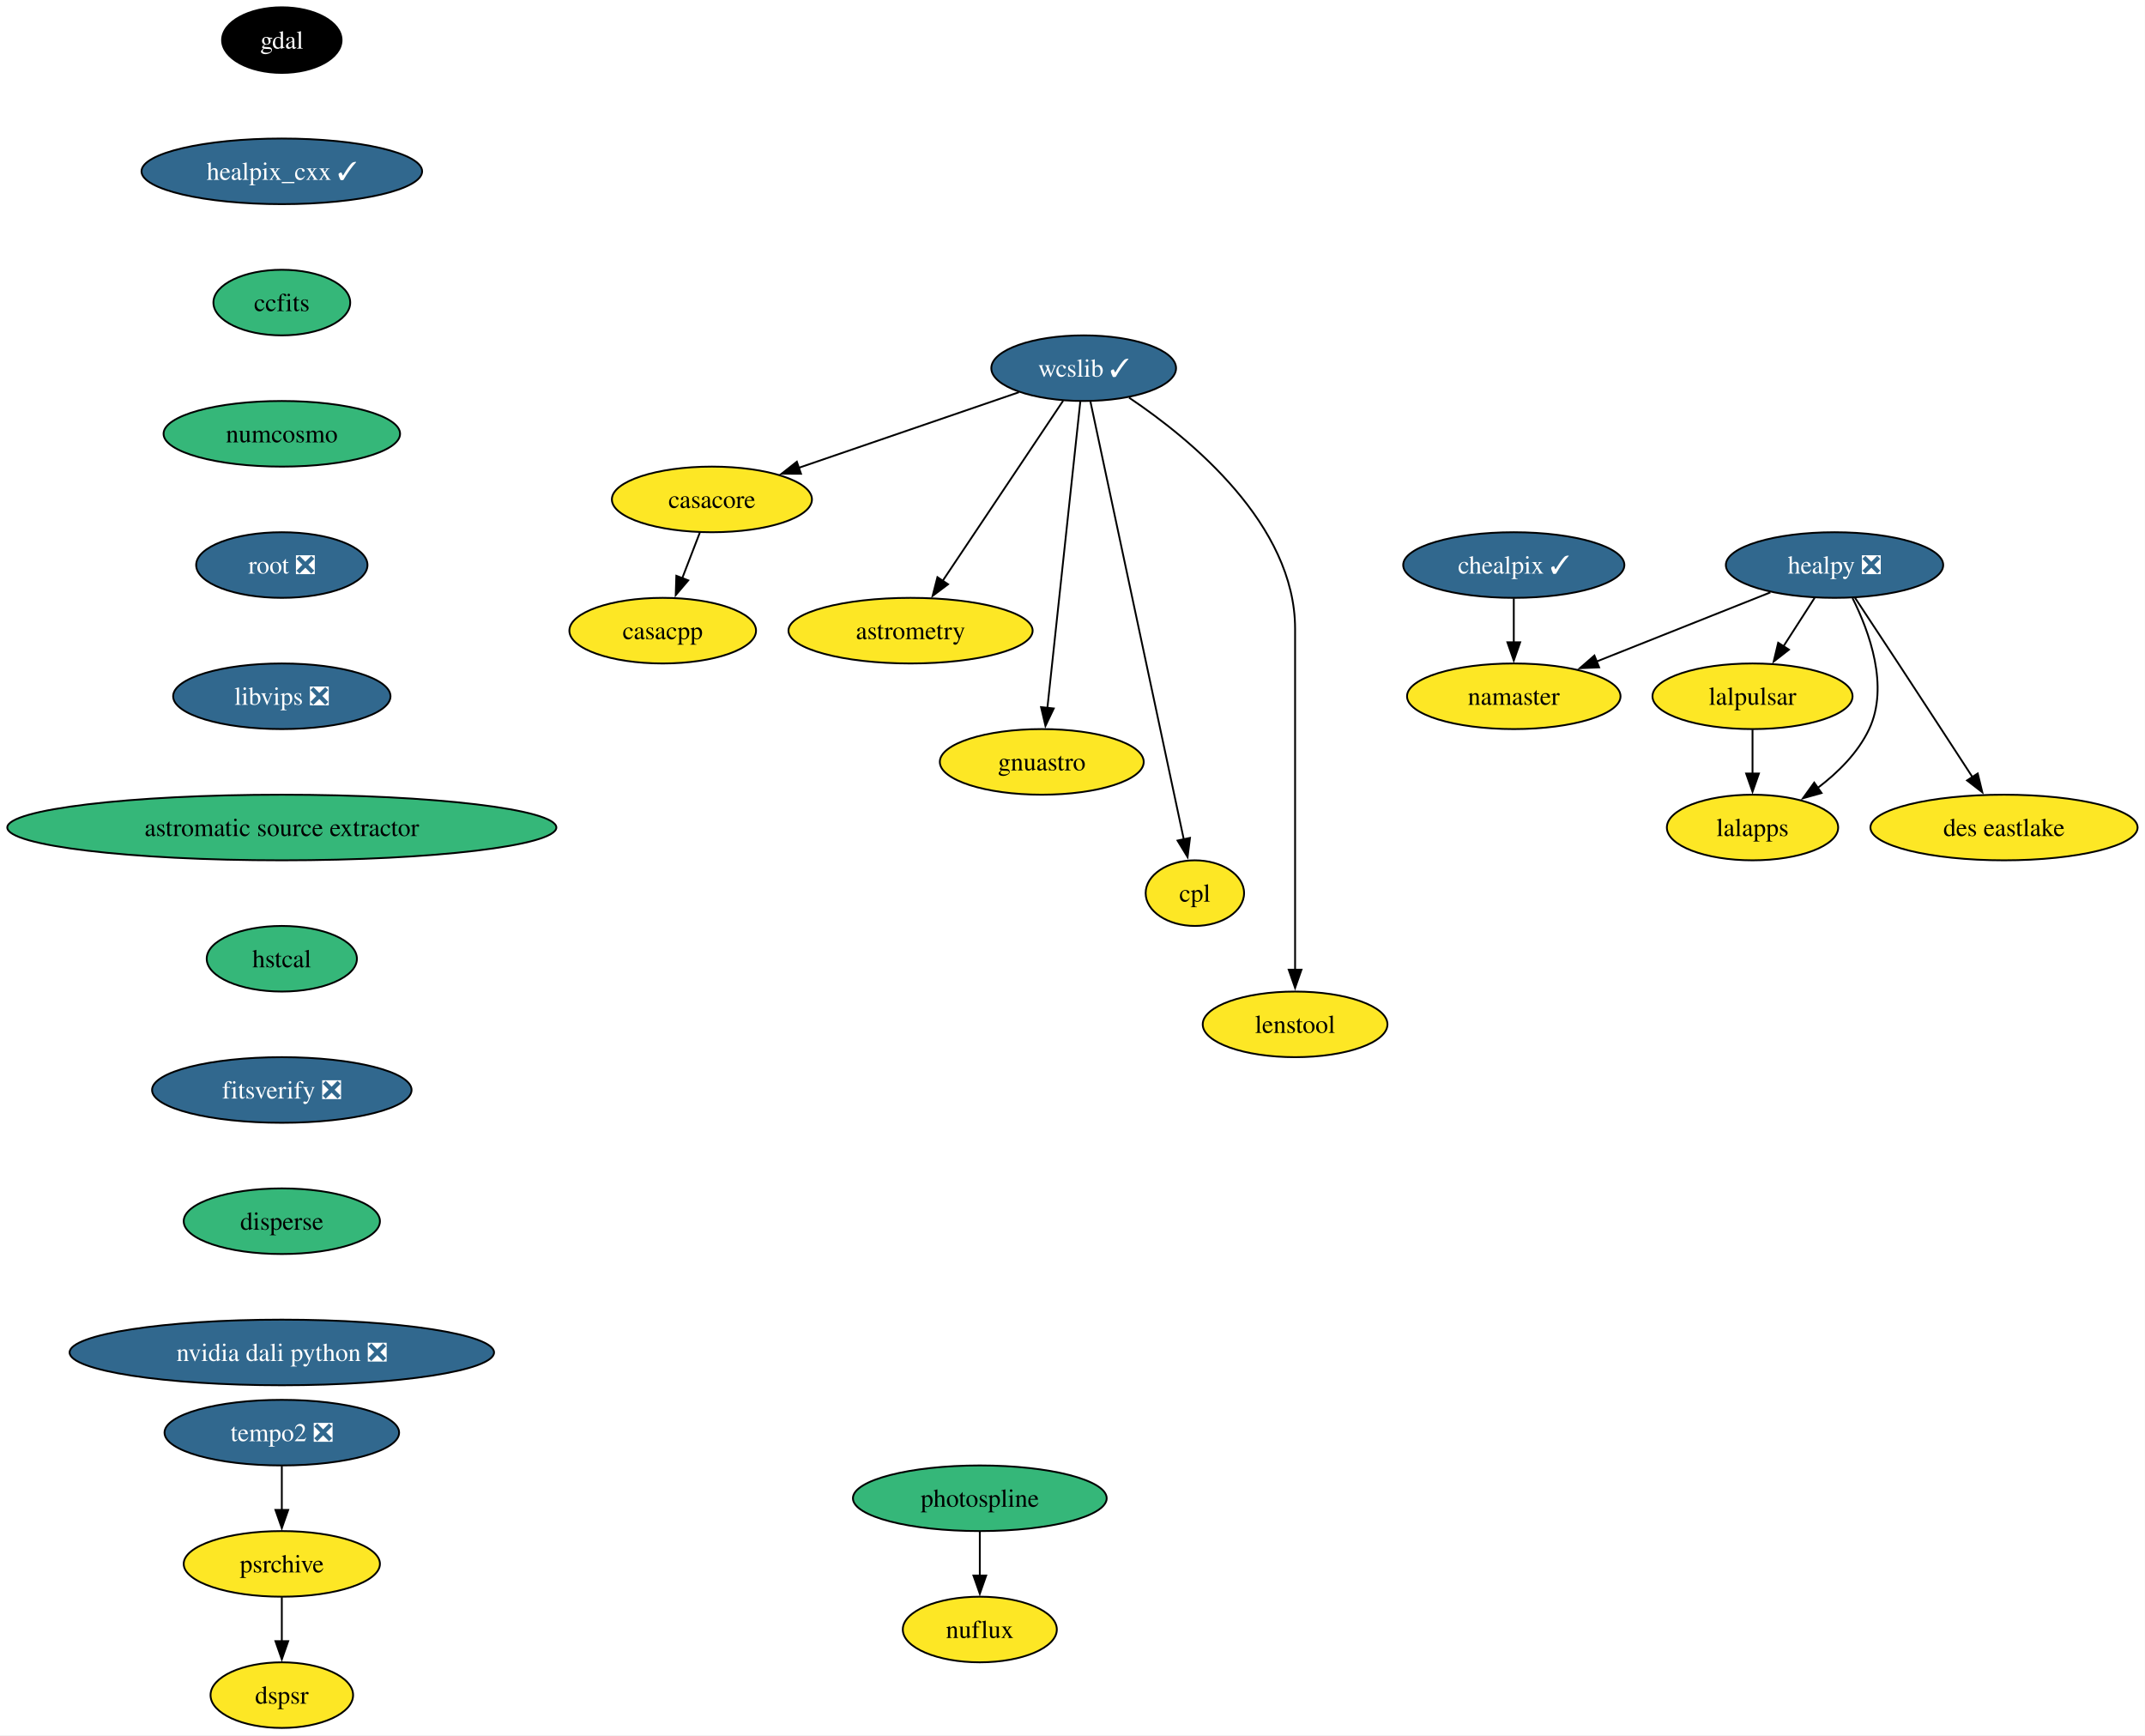
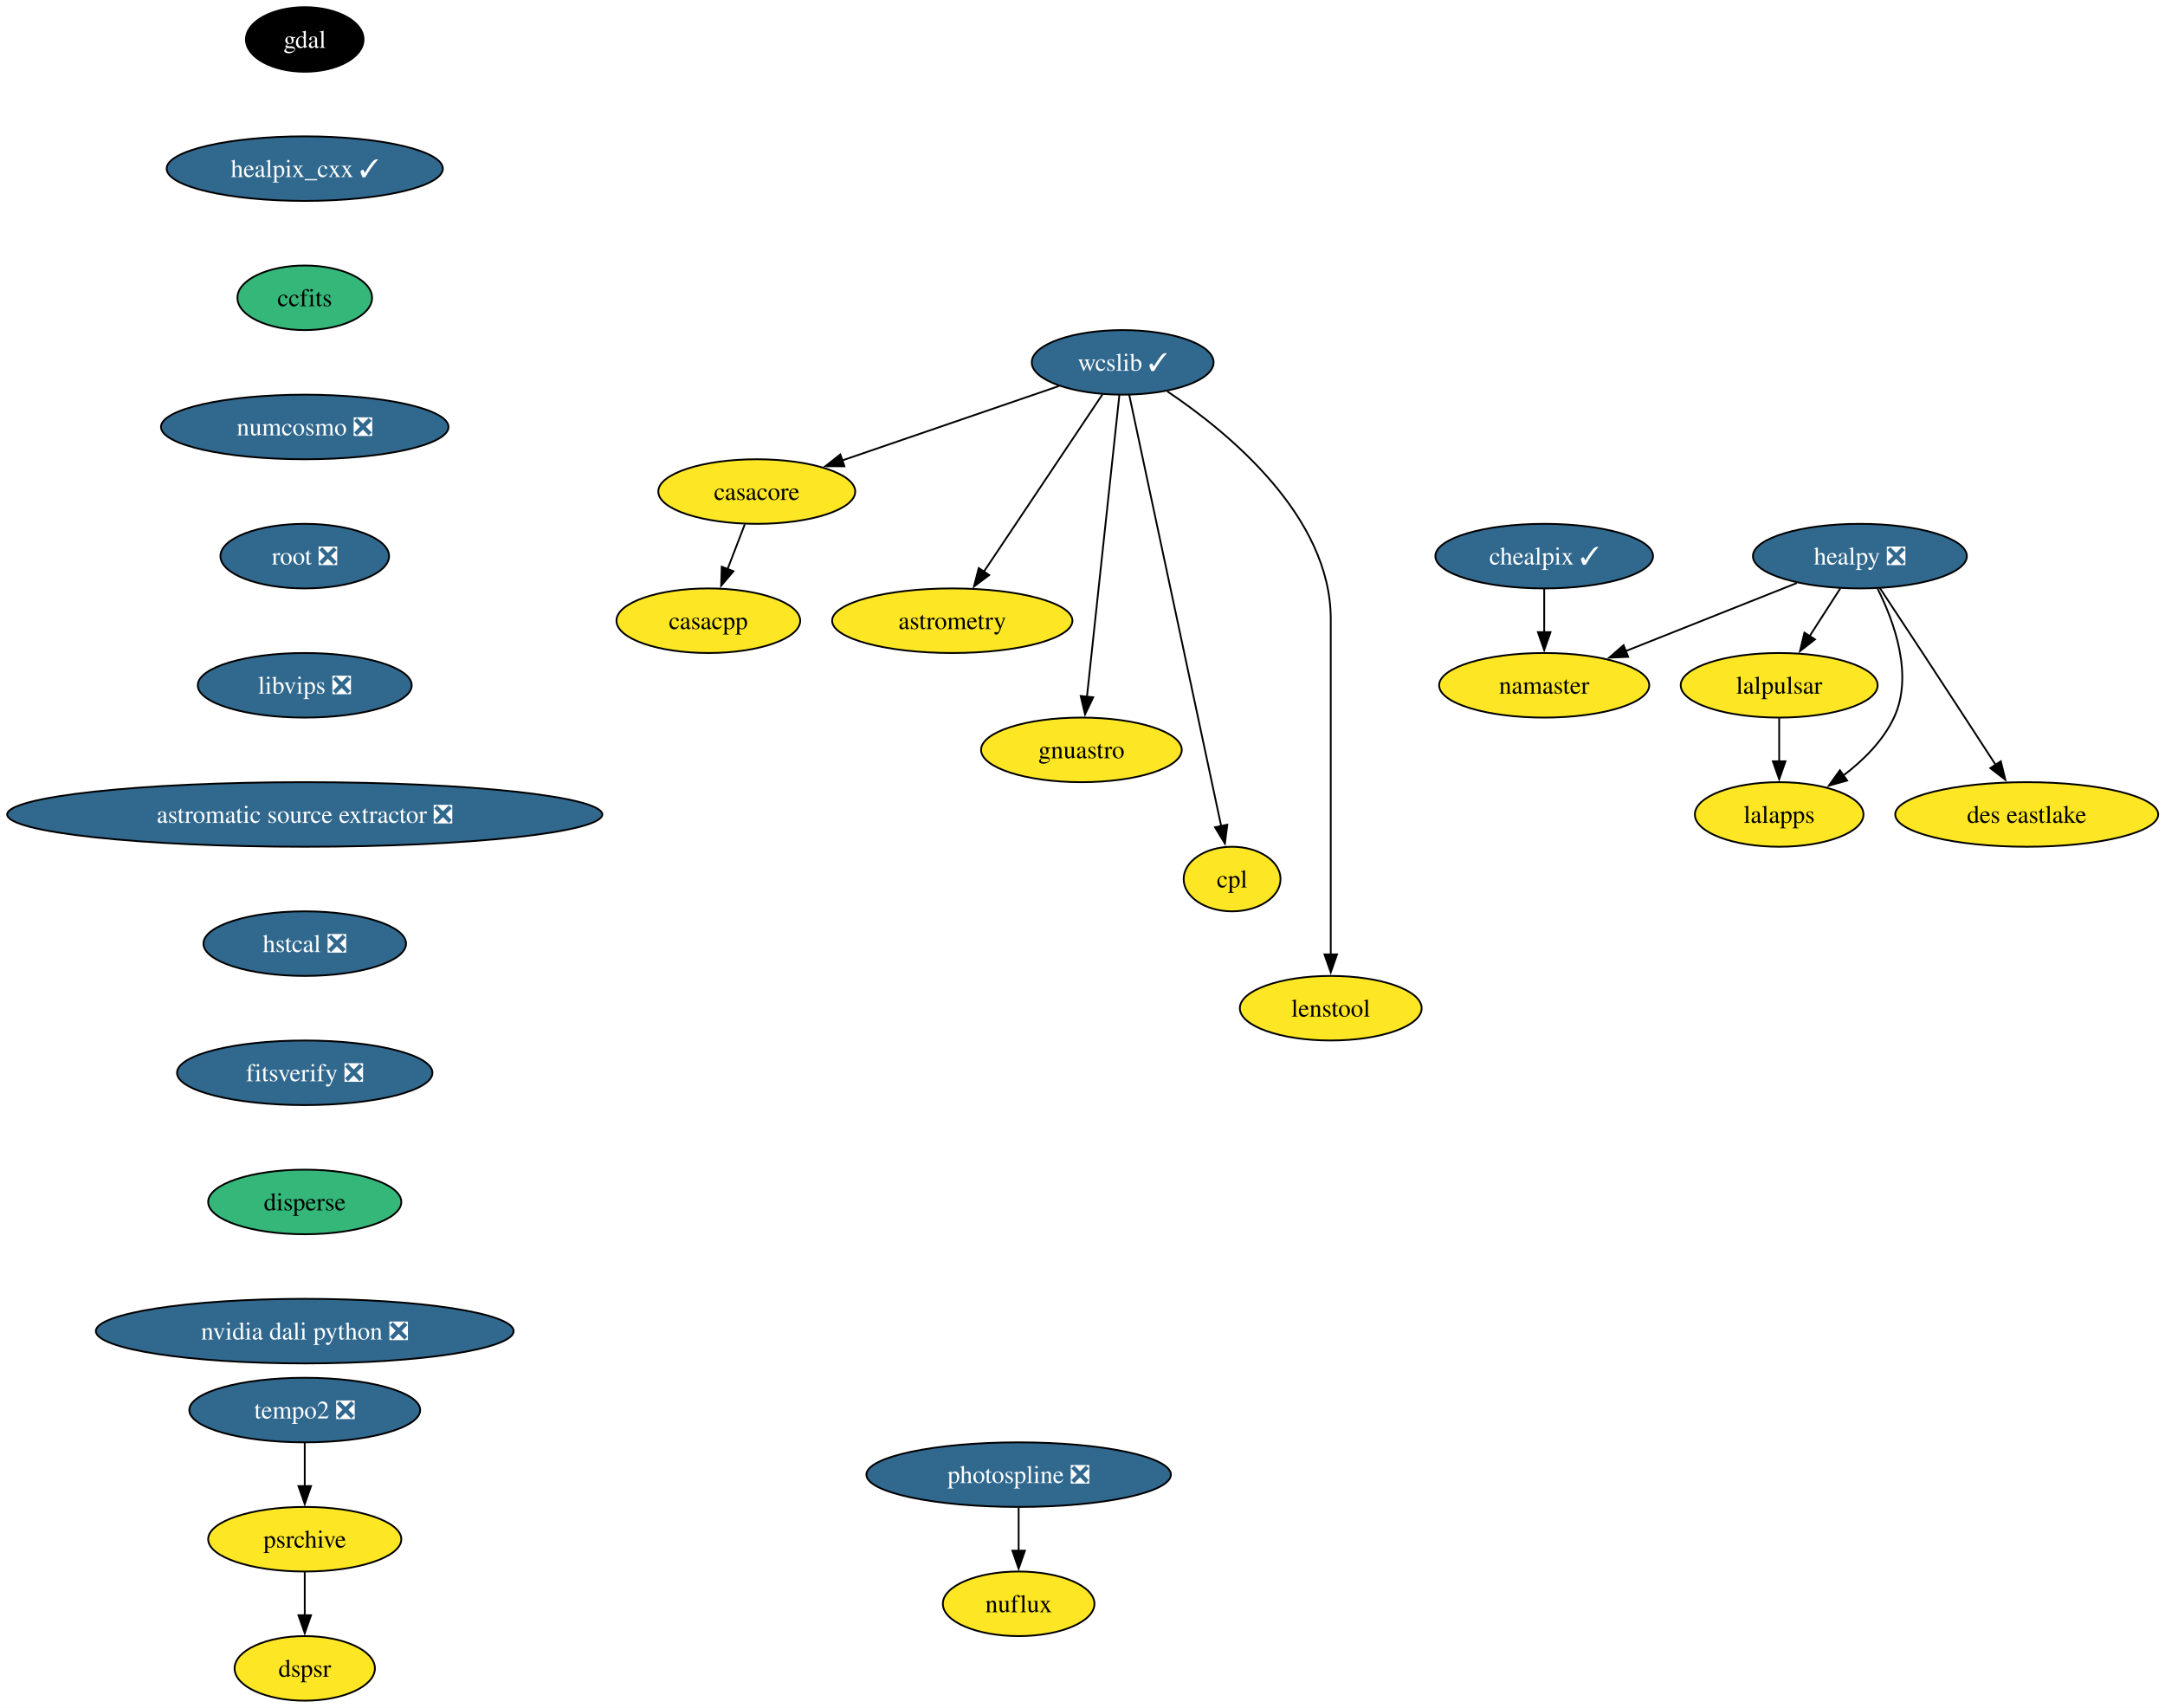
- <svg xmlns="http://www.w3.org/2000/svg" xmlns:xlink="http://www.w3.org/1999/xlink" width="1177pt" height="952pt" viewBox="0.00 0.00 1177.00 952.00">
+ <svg xmlns="http://www.w3.org/2000/svg" xmlns:xlink="http://www.w3.org/1999/xlink" width="1207pt" height="952pt" viewBox="0.00 0.00 1207.00 952.00">
  <g id="graph0" class="graph" transform="scale(1 1) rotate(0) translate(4 948)">
-     <polygon fill="white" stroke="none" points="-4,4 -4,-948 1172.95,-948 1172.95,4 -4,4" />
+     <polygon fill="white" stroke="none" points="-4,4 -4,-948 1203.2,-948 1203.2,4 -4,4" />
    <g id="node1" class="node">
      <g id="a_node1">
        <a xlink:href="https://github.com/conda-forge/casacore-feedstock" xlink:title="casacore">
-           <ellipse fill="#fde725" stroke="black" cx="386.64" cy="-674" rx="54.89" ry="18" />
-           <text xml:space="preserve" text-anchor="middle" x="386.64" y="-669.33" font-family="Times,serif" font-size="14.00">casacore</text>
+           <ellipse fill="#fde725" stroke="black" cx="417.9" cy="-674" rx="54.89" ry="18" />
+           <text xml:space="preserve" text-anchor="middle" x="417.9" y="-669.33" font-family="Times,serif" font-size="14.00">casacore</text>
        </a>
      </g>
    </g>
    <g id="node2" class="node">
      <g id="a_node2">
        <a xlink:href="https://github.com/conda-forge/casacpp-feedstock" xlink:title="casacpp">
-           <ellipse fill="#fde725" stroke="black" cx="359.64" cy="-602" rx="51.21" ry="18" />
-           <text xml:space="preserve" text-anchor="middle" x="359.64" y="-597.33" font-family="Times,serif" font-size="14.00">casacpp</text>
+           <ellipse fill="#fde725" stroke="black" cx="390.9" cy="-602" rx="51.21" ry="18" />
+           <text xml:space="preserve" text-anchor="middle" x="390.9" y="-597.33" font-family="Times,serif" font-size="14.00">casacpp</text>
        </a>
      </g>
    </g>
    <g id="edge1" class="edge">
-       <path fill="none" stroke="black" d="M379.97,-655.7C377.06,-648.15 373.57,-639.12 370.32,-630.68" />
-       <polygon fill="black" stroke="black" points="373.65,-629.59 366.78,-621.52 367.12,-632.11 373.65,-629.59" />
+       <path fill="none" stroke="black" d="M411.23,-655.7C408.32,-648.15 404.83,-639.12 401.58,-630.68" />
+       <polygon fill="black" stroke="black" points="404.91,-629.59 398.04,-621.52 398.38,-632.11 404.91,-629.59" />
    </g>
    <g id="node3" class="node">
      <g id="a_node3">
        <a xlink:href="https://github.com/conda-forge/gdal-feedstock" xlink:title="gdal">
-           <ellipse fill="#000000" stroke="black" cx="150.64" cy="-926" rx="32.79" ry="18" />
-           <text xml:space="preserve" text-anchor="middle" x="150.64" y="-921.33" font-family="Times,serif" font-size="14.00" fill="white">gdal</text>
+           <ellipse fill="#000000" stroke="black" cx="165.9" cy="-926" rx="32.79" ry="18" />
+           <text xml:space="preserve" text-anchor="middle" x="165.9" y="-921.33" font-family="Times,serif" font-size="14.00" fill="white">gdal</text>
        </a>
      </g>
    </g>
    <g id="node4" class="node">
      <g id="a_node4">
        <a xlink:href="https://github.com/conda-forge/healpix_cxx-feedstock/pull/38" xlink:title="healpix_cxx ✓">
-           <ellipse fill="#31688e" stroke="black" cx="150.64" cy="-854" rx="76.99" ry="18" />
-           <text xml:space="preserve" text-anchor="middle" x="150.64" y="-849.33" font-family="Times,serif" font-size="14.00" fill="white">healpix_cxx ✓</text>
+           <ellipse fill="#31688e" stroke="black" cx="165.9" cy="-854" rx="76.99" ry="18" />
+           <text xml:space="preserve" text-anchor="middle" x="165.9" y="-849.33" font-family="Times,serif" font-size="14.00" fill="white">healpix_cxx ✓</text>
        </a>
      </g>
    </g>
    <g id="node5" class="node">
      <g id="a_node5">
        <a xlink:href="https://github.com/conda-forge/ccfits-feedstock" xlink:title="ccfits">
-           <ellipse fill="#35b779" stroke="black" cx="150.64" cy="-782" rx="37.53" ry="18" />
-           <text xml:space="preserve" text-anchor="middle" x="150.64" y="-777.33" font-family="Times,serif" font-size="14.00">ccfits</text>
+           <ellipse fill="#35b779" stroke="black" cx="165.9" cy="-782" rx="37.53" ry="18" />
+           <text xml:space="preserve" text-anchor="middle" x="165.9" y="-777.33" font-family="Times,serif" font-size="14.00">ccfits</text>
        </a>
      </g>
    </g>
    <g id="node16" class="node">
      <g id="a_node16">
-         <a xlink:href="https://github.com/conda-forge/numcosmo-feedstock" xlink:title="numcosmo">
-           <ellipse fill="#35b779" stroke="black" cx="150.64" cy="-710" rx="64.89" ry="18" />
-           <text xml:space="preserve" text-anchor="middle" x="150.64" y="-705.33" font-family="Times,serif" font-size="14.00">numcosmo</text>
+         <a xlink:href="https://github.com/conda-forge/numcosmo-feedstock/pull/94" xlink:title="numcosmo ❎">
+           <ellipse fill="#31688e" stroke="black" cx="165.9" cy="-710" rx="80.14" ry="18" />
+           <text xml:space="preserve" text-anchor="middle" x="165.9" y="-705.33" font-family="Times,serif" font-size="14.00" fill="white">numcosmo ❎</text>
        </a>
      </g>
    </g>
    <g id="node6" class="node">
      <g id="a_node6">
        <a xlink:href="https://github.com/conda-forge/healpy-feedstock/pull/82" xlink:title="healpy ❎">
-           <ellipse fill="#31688e" stroke="black" cx="1002.64" cy="-638" rx="59.63" ry="18" />
-           <text xml:space="preserve" text-anchor="middle" x="1002.64" y="-633.33" font-family="Times,serif" font-size="14.00" fill="white">healpy ❎</text>
+           <ellipse fill="#31688e" stroke="black" cx="1032.9" cy="-638" rx="59.63" ry="18" />
+           <text xml:space="preserve" text-anchor="middle" x="1032.9" y="-633.33" font-family="Times,serif" font-size="14.00" fill="white">healpy ❎</text>
        </a>
      </g>
    </g>
    <g id="node7" class="node">
      <g id="a_node7">
        <a xlink:href="https://github.com/conda-forge/lalpulsar-feedstock" xlink:title="lalpulsar">
-           <ellipse fill="#fde725" stroke="black" cx="957.64" cy="-566" rx="54.89" ry="18" />
-           <text xml:space="preserve" text-anchor="middle" x="957.64" y="-561.33" font-family="Times,serif" font-size="14.00">lalpulsar</text>
+           <ellipse fill="#fde725" stroke="black" cx="987.9" cy="-566" rx="54.89" ry="18" />
+           <text xml:space="preserve" text-anchor="middle" x="987.9" y="-561.33" font-family="Times,serif" font-size="14.00">lalpulsar</text>
        </a>
      </g>
    </g>
    <g id="edge4" class="edge">
-       <path fill="none" stroke="black" d="M991.75,-620.05C986.61,-612.06 980.36,-602.33 974.61,-593.4" />
-       <polygon fill="black" stroke="black" points="977.61,-591.58 969.25,-585.06 971.72,-595.37 977.61,-591.58" />
+       <path fill="none" stroke="black" d="M1022.01,-620.05C1016.87,-612.06 1010.61,-602.33 1004.87,-593.4" />
+       <polygon fill="black" stroke="black" points="1007.86,-591.58 999.51,-585.06 1001.97,-595.37 1007.86,-591.58" />
    </g>
    <g id="node8" class="node">
      <g id="a_node8">
        <a xlink:href="https://github.com/conda-forge/namaster-feedstock" xlink:title="namaster">
-           <ellipse fill="#fde725" stroke="black" cx="826.64" cy="-566" rx="58.57" ry="18" />
-           <text xml:space="preserve" text-anchor="middle" x="826.64" y="-561.33" font-family="Times,serif" font-size="14.00">namaster</text>
+           <ellipse fill="#fde725" stroke="black" cx="856.9" cy="-566" rx="58.57" ry="18" />
+           <text xml:space="preserve" text-anchor="middle" x="856.9" y="-561.33" font-family="Times,serif" font-size="14.00">namaster</text>
        </a>
      </g>
    </g>
    <g id="edge5" class="edge">
-       <path fill="none" stroke="black" d="M967.45,-623C940.02,-612.09 901.73,-596.86 872,-585.04" />
-       <polygon fill="black" stroke="black" points="873.47,-581.86 862.88,-581.41 870.88,-588.36 873.47,-581.86" />
+       <path fill="none" stroke="black" d="M997.71,-623C970.28,-612.09 931.99,-596.86 902.26,-585.04" />
+       <polygon fill="black" stroke="black" points="903.72,-581.86 893.14,-581.41 901.14,-588.36 903.72,-581.86" />
    </g>
    <g id="node9" class="node">
      <g id="a_node9">
        <a xlink:href="https://github.com/conda-forge/lalapps-feedstock" xlink:title="lalapps">
-           <ellipse fill="#fde725" stroke="black" cx="957.64" cy="-494" rx="47" ry="18" />
-           <text xml:space="preserve" text-anchor="middle" x="957.64" y="-489.32" font-family="Times,serif" font-size="14.00">lalapps</text>
+           <ellipse fill="#fde725" stroke="black" cx="987.9" cy="-494" rx="47" ry="18" />
+           <text xml:space="preserve" text-anchor="middle" x="987.9" y="-489.32" font-family="Times,serif" font-size="14.00">lalapps</text>
        </a>
      </g>
    </g>
    <g id="edge6" class="edge">
-       <path fill="none" stroke="black" d="M1012.51,-619.86C1021.77,-601.38 1032.67,-571.45 1021.64,-548 1015.55,-535.05 1004.57,-524.17 993.4,-515.71" />
-       <polygon fill="black" stroke="black" points="995.52,-512.92 985.32,-510.05 991.5,-518.65 995.52,-512.92" />
+       <path fill="none" stroke="black" d="M1042.77,-619.86C1052.03,-601.38 1062.93,-571.45 1051.9,-548 1045.81,-535.05 1034.83,-524.17 1023.66,-515.71" />
+       <polygon fill="black" stroke="black" points="1025.77,-512.92 1015.58,-510.05 1021.76,-518.65 1025.77,-512.92" />
    </g>
    <g id="node10" class="node">
      <g id="a_node10">
        <a xlink:href="https://github.com/conda-forge/des-eastlake-feedstock" xlink:title="des eastlake">
-           <ellipse fill="#fde725" stroke="black" cx="1095.64" cy="-494" rx="73.3" ry="18" />
-           <text xml:space="preserve" text-anchor="middle" x="1095.64" y="-489.32" font-family="Times,serif" font-size="14.00">des eastlake</text>
+           <ellipse fill="#fde725" stroke="black" cx="1125.9" cy="-494" rx="73.3" ry="18" />
+           <text xml:space="preserve" text-anchor="middle" x="1125.9" y="-489.32" font-family="Times,serif" font-size="14.00">des eastlake</text>
        </a>
      </g>
    </g>
    <g id="edge7" class="edge">
-       <path fill="none" stroke="black" d="M1013.7,-620.31C1020.6,-609.88 1029.66,-596.17 1037.64,-584 1051.34,-563.12 1066.78,-539.42 1078.28,-521.74" />
-       <polygon fill="black" stroke="black" points="1081.21,-523.64 1083.73,-513.35 1075.35,-519.83 1081.21,-523.64" />
+       <path fill="none" stroke="black" d="M1043.96,-620.31C1050.86,-609.88 1059.92,-596.17 1067.9,-584 1081.6,-563.12 1097.04,-539.42 1108.54,-521.74" />
+       <polygon fill="black" stroke="black" points="1111.47,-523.64 1113.99,-513.35 1105.6,-519.83 1111.47,-523.64" />
    </g>
    <g id="edge8" class="edge">
-       <path fill="none" stroke="black" d="M957.64,-547.7C957.64,-540.41 957.64,-531.73 957.64,-523.54" />
-       <polygon fill="black" stroke="black" points="961.14,-523.62 957.64,-513.62 954.14,-523.62 961.14,-523.62" />
+       <path fill="none" stroke="black" d="M987.9,-547.7C987.9,-540.41 987.9,-531.73 987.9,-523.54" />
+       <polygon fill="black" stroke="black" points="991.4,-523.62 987.9,-513.62 984.4,-523.62 991.4,-523.62" />
    </g>
    <g id="node11" class="node">
      <g id="a_node11">
        <a xlink:href="https://github.com/conda-forge/wcslib-feedstock/pull/38" xlink:title="wcslib ✓">
-           <ellipse fill="#31688e" stroke="black" cx="590.64" cy="-746" rx="50.68" ry="18" />
-           <text xml:space="preserve" text-anchor="middle" x="590.64" y="-741.33" font-family="Times,serif" font-size="14.00" fill="white">wcslib ✓</text>
+           <ellipse fill="#31688e" stroke="black" cx="621.9" cy="-746" rx="50.68" ry="18" />
+           <text xml:space="preserve" text-anchor="middle" x="621.9" y="-741.33" font-family="Times,serif" font-size="14.00" fill="white">wcslib ✓</text>
        </a>
      </g>
    </g>
    <g id="edge9" class="edge">
-       <path fill="none" stroke="black" d="M555.11,-732.81C521.55,-721.29 470.99,-703.94 434.01,-691.25" />
-       <polygon fill="black" stroke="black" points="435.52,-688.07 424.92,-688.13 433.24,-694.69 435.52,-688.07" />
+       <path fill="none" stroke="black" d="M586.37,-732.81C552.81,-721.29 502.25,-703.94 465.27,-691.25" />
+       <polygon fill="black" stroke="black" points="466.77,-688.07 456.18,-688.13 464.5,-694.69 466.77,-688.07" />
    </g>
    <g id="node12" class="node">
      <g id="a_node12">
        <a xlink:href="https://github.com/conda-forge/astrometry-feedstock" xlink:title="astrometry">
-           <ellipse fill="#fde725" stroke="black" cx="495.64" cy="-602" rx="66.99" ry="18" />
-           <text xml:space="preserve" text-anchor="middle" x="495.64" y="-597.33" font-family="Times,serif" font-size="14.00">astrometry</text>
+           <ellipse fill="#fde725" stroke="black" cx="526.9" cy="-602" rx="66.99" ry="18" />
+           <text xml:space="preserve" text-anchor="middle" x="526.9" y="-597.33" font-family="Times,serif" font-size="14.00">astrometry</text>
        </a>
      </g>
    </g>
    <g id="edge10" class="edge">
-       <path fill="none" stroke="black" d="M579.37,-728.15C563.02,-703.71 532.55,-658.17 513.23,-629.29" />
-       <polygon fill="black" stroke="black" points="516.21,-627.45 507.74,-621.08 510.39,-631.34 516.21,-627.45" />
+       <path fill="none" stroke="black" d="M610.63,-728.15C594.27,-703.71 563.81,-658.17 544.49,-629.29" />
+       <polygon fill="black" stroke="black" points="547.47,-627.45 539,-621.08 541.65,-631.34 547.47,-627.45" />
    </g>
    <g id="node13" class="node">
      <g id="a_node13">
        <a xlink:href="https://github.com/conda-forge/gnuastro-feedstock" xlink:title="gnuastro">
-           <ellipse fill="#fde725" stroke="black" cx="567.64" cy="-530" rx="55.94" ry="18" />
-           <text xml:space="preserve" text-anchor="middle" x="567.64" y="-525.33" font-family="Times,serif" font-size="14.00">gnuastro</text>
+           <ellipse fill="#fde725" stroke="black" cx="598.9" cy="-530" rx="55.94" ry="18" />
+           <text xml:space="preserve" text-anchor="middle" x="598.9" y="-525.33" font-family="Times,serif" font-size="14.00">gnuastro</text>
        </a>
      </g>
    </g>
    <g id="edge11" class="edge">
-       <path fill="none" stroke="black" d="M588.8,-727.85C584.85,-691.14 575.56,-604.66 570.71,-559.53" />
-       <polygon fill="black" stroke="black" points="574.21,-559.31 569.66,-549.74 567.25,-560.05 574.21,-559.31" />
+       <path fill="none" stroke="black" d="M620.06,-727.85C616.11,-691.14 606.82,-604.66 601.97,-559.53" />
+       <polygon fill="black" stroke="black" points="605.46,-559.31 600.91,-549.74 598.5,-560.05 605.46,-559.31" />
    </g>
    <g id="node14" class="node">
      <g id="a_node14">
        <a xlink:href="https://github.com/conda-forge/cpl-feedstock" xlink:title="cpl">
-           <ellipse fill="#fde725" stroke="black" cx="651.64" cy="-458" rx="27" ry="18" />
-           <text xml:space="preserve" text-anchor="middle" x="651.64" y="-453.32" font-family="Times,serif" font-size="14.00">cpl</text>
+           <ellipse fill="#fde725" stroke="black" cx="682.9" cy="-458" rx="27" ry="18" />
+           <text xml:space="preserve" text-anchor="middle" x="682.9" y="-453.32" font-family="Times,serif" font-size="14.00">cpl</text>
        </a>
      </g>
    </g>
    <g id="edge12" class="edge">
-       <path fill="none" stroke="black" d="M594.28,-727.97C604.4,-680.49 633.02,-546.31 645.59,-487.36" />
-       <polygon fill="black" stroke="black" points="648.97,-488.3 647.64,-477.79 642.13,-486.84 648.97,-488.3" />
+       <path fill="none" stroke="black" d="M625.53,-727.97C635.66,-680.49 664.28,-546.31 676.85,-487.36" />
+       <polygon fill="black" stroke="black" points="680.23,-488.3 678.89,-477.79 673.38,-486.84 680.23,-488.3" />
    </g>
    <g id="node15" class="node">
      <g id="a_node15">
        <a xlink:href="https://github.com/conda-forge/lenstool-feedstock" xlink:title="lenstool">
-           <ellipse fill="#fde725" stroke="black" cx="706.64" cy="-386" rx="50.68" ry="18" />
-           <text xml:space="preserve" text-anchor="middle" x="706.64" y="-381.32" font-family="Times,serif" font-size="14.00">lenstool</text>
+           <ellipse fill="#fde725" stroke="black" cx="737.9" cy="-386" rx="50.68" ry="18" />
+           <text xml:space="preserve" text-anchor="middle" x="737.9" y="-381.32" font-family="Times,serif" font-size="14.00">lenstool</text>
        </a>
      </g>
    </g>
    <g id="edge13" class="edge">
-       <path fill="none" stroke="black" d="M615.53,-729.84C649.61,-706.96 706.64,-660.14 706.64,-603 706.64,-603 706.64,-603 706.64,-529 706.64,-489.74 706.64,-444.38 706.64,-415.69" />
-       <polygon fill="black" stroke="black" points="710.14,-416 706.64,-406 703.14,-416 710.14,-416" />
+       <path fill="none" stroke="black" d="M646.78,-729.84C680.87,-706.96 737.9,-660.14 737.9,-603 737.9,-603 737.9,-603 737.9,-529 737.9,-489.74 737.9,-444.38 737.9,-415.69" />
+       <polygon fill="black" stroke="black" points="741.4,-416 737.9,-406 734.4,-416 741.4,-416" />
    </g>
    <g id="node17" class="node">
      <g id="a_node17">
        <a xlink:href="https://github.com/conda-forge/root-feedstock/pull/318" xlink:title="root ❎">
-           <ellipse fill="#31688e" stroke="black" cx="150.64" cy="-638" rx="47" ry="18" />
-           <text xml:space="preserve" text-anchor="middle" x="150.64" y="-633.33" font-family="Times,serif" font-size="14.00" fill="white">root ❎</text>
+           <ellipse fill="#31688e" stroke="black" cx="165.9" cy="-638" rx="47" ry="18" />
+           <text xml:space="preserve" text-anchor="middle" x="165.9" y="-633.33" font-family="Times,serif" font-size="14.00" fill="white">root ❎</text>
        </a>
      </g>
    </g>
    <g id="node19" class="node">
      <g id="a_node19">
        <a xlink:href="https://github.com/conda-forge/libvips-feedstock/pull/146" xlink:title="libvips ❎">
-           <ellipse fill="#31688e" stroke="black" cx="150.64" cy="-566" rx="59.63" ry="18" />
-           <text xml:space="preserve" text-anchor="middle" x="150.64" y="-561.33" font-family="Times,serif" font-size="14.00" fill="white">libvips ❎</text>
+           <ellipse fill="#31688e" stroke="black" cx="165.9" cy="-566" rx="59.63" ry="18" />
+           <text xml:space="preserve" text-anchor="middle" x="165.9" y="-561.33" font-family="Times,serif" font-size="14.00" fill="white">libvips ❎</text>
        </a>
      </g>
    </g>
    <g id="node18" class="node">
      <g id="a_node18">
        <a xlink:href="https://github.com/conda-forge/chealpix-feedstock/pull/18" xlink:title="chealpix ✓">
-           <ellipse fill="#31688e" stroke="black" cx="826.64" cy="-638" rx="60.68" ry="18" />
-           <text xml:space="preserve" text-anchor="middle" x="826.64" y="-633.33" font-family="Times,serif" font-size="14.00" fill="white">chealpix ✓</text>
+           <ellipse fill="#31688e" stroke="black" cx="856.9" cy="-638" rx="60.68" ry="18" />
+           <text xml:space="preserve" text-anchor="middle" x="856.9" y="-633.33" font-family="Times,serif" font-size="14.00" fill="white">chealpix ✓</text>
        </a>
      </g>
    </g>
    <g id="edge16" class="edge">
-       <path fill="none" stroke="black" d="M826.64,-619.7C826.64,-612.41 826.64,-603.73 826.64,-595.54" />
-       <polygon fill="black" stroke="black" points="830.14,-595.62 826.64,-585.62 823.14,-595.62 830.14,-595.62" />
+       <path fill="none" stroke="black" d="M856.9,-619.7C856.9,-612.41 856.9,-603.73 856.9,-595.54" />
+       <polygon fill="black" stroke="black" points="860.4,-595.62 856.9,-585.62 853.4,-595.62 860.4,-595.62" />
    </g>
    <g id="node22" class="node">
      <g id="a_node22">
-         <a xlink:href="https://github.com/conda-forge/astromatic-source-extractor-feedstock" xlink:title="astromatic source extractor">
-           <ellipse fill="#35b779" stroke="black" cx="150.64" cy="-494" rx="150.64" ry="18" />
-           <text xml:space="preserve" text-anchor="middle" x="150.64" y="-489.32" font-family="Times,serif" font-size="14.00">astromatic source extractor</text>
+         <a xlink:href="https://github.com/conda-forge/astromatic-source-extractor-feedstock/pull/21" xlink:title="astromatic source extractor ❎">
+           <ellipse fill="#31688e" stroke="black" cx="165.9" cy="-494" rx="165.9" ry="18" />
+           <text xml:space="preserve" text-anchor="middle" x="165.9" y="-489.32" font-family="Times,serif" font-size="14.00" fill="white">astromatic source extractor ❎</text>
        </a>
      </g>
    </g>
    <g id="node20" class="node">
      <g id="a_node20">
-         <a xlink:href="https://github.com/conda-forge/photospline-feedstock" xlink:title="photospline">
-           <ellipse fill="#35b779" stroke="black" cx="533.64" cy="-126" rx="69.62" ry="18" />
-           <text xml:space="preserve" text-anchor="middle" x="533.64" y="-121.33" font-family="Times,serif" font-size="14.00">photospline</text>
+         <a xlink:href="https://github.com/conda-forge/photospline-feedstock/pull/50" xlink:title="photospline ❎">
+           <ellipse fill="#31688e" stroke="black" cx="563.9" cy="-126" rx="84.88" ry="18" />
+           <text xml:space="preserve" text-anchor="middle" x="563.9" y="-121.33" font-family="Times,serif" font-size="14.00" fill="white">photospline ❎</text>
        </a>
      </g>
    </g>
    <g id="node21" class="node">
      <g id="a_node21">
        <a xlink:href="https://github.com/conda-forge/nuflux-feedstock" xlink:title="nuflux">
-           <ellipse fill="#fde725" stroke="black" cx="533.64" cy="-54" rx="42.26" ry="18" />
-           <text xml:space="preserve" text-anchor="middle" x="533.64" y="-49.33" font-family="Times,serif" font-size="14.00">nuflux</text>
+           <ellipse fill="#fde725" stroke="black" cx="563.9" cy="-54" rx="42.26" ry="18" />
+           <text xml:space="preserve" text-anchor="middle" x="563.9" y="-49.33" font-family="Times,serif" font-size="14.00">nuflux</text>
        </a>
      </g>
    </g>
    <g id="edge18" class="edge">
-       <path fill="none" stroke="black" d="M533.64,-107.7C533.64,-100.41 533.64,-91.73 533.64,-83.54" />
-       <polygon fill="black" stroke="black" points="537.14,-83.62 533.64,-73.62 530.14,-83.62 537.14,-83.62" />
+       <path fill="none" stroke="black" d="M563.9,-107.7C563.9,-100.41 563.9,-91.73 563.9,-83.54" />
+       <polygon fill="black" stroke="black" points="567.4,-83.62 563.9,-73.62 560.4,-83.62 567.4,-83.62" />
    </g>
    <g id="node23" class="node">
      <g id="a_node23">
-         <a xlink:href="https://github.com/conda-forge/hstcal-feedstock" xlink:title="hstcal">
-           <ellipse fill="#35b779" stroke="black" cx="150.64" cy="-422" rx="41.21" ry="18" />
-           <text xml:space="preserve" text-anchor="middle" x="150.64" y="-417.32" font-family="Times,serif" font-size="14.00">hstcal</text>
+         <a xlink:href="https://github.com/conda-forge/hstcal-feedstock/pull/35" xlink:title="hstcal ❎">
+           <ellipse fill="#31688e" stroke="black" cx="165.9" cy="-422" rx="56.47" ry="18" />
+           <text xml:space="preserve" text-anchor="middle" x="165.9" y="-417.32" font-family="Times,serif" font-size="14.00" fill="white">hstcal ❎</text>
        </a>
      </g>
    </g>
    <g id="node27" class="node">
      <g id="a_node27">
        <a xlink:href="https://github.com/conda-forge/fitsverify-feedstock/pull/23" xlink:title="fitsverify ❎">
-           <ellipse fill="#31688e" stroke="black" cx="150.64" cy="-350" rx="71.2" ry="18" />
-           <text xml:space="preserve" text-anchor="middle" x="150.64" y="-345.32" font-family="Times,serif" font-size="14.00" fill="white">fitsverify ❎</text>
+           <ellipse fill="#31688e" stroke="black" cx="165.9" cy="-350" rx="71.2" ry="18" />
+           <text xml:space="preserve" text-anchor="middle" x="165.9" y="-345.32" font-family="Times,serif" font-size="14.00" fill="white">fitsverify ❎</text>
        </a>
      </g>
    </g>
    <g id="node24" class="node">
      <g id="a_node24">
        <a xlink:href="https://github.com/conda-forge/tempo2-feedstock/pull/43" xlink:title="tempo2 ❎">
-           <ellipse fill="#31688e" stroke="black" cx="150.64" cy="-162" rx="64.36" ry="18" />
-           <text xml:space="preserve" text-anchor="middle" x="150.64" y="-157.32" font-family="Times,serif" font-size="14.00" fill="white">tempo2 ❎</text>
+           <ellipse fill="#31688e" stroke="black" cx="165.9" cy="-162" rx="64.36" ry="18" />
+           <text xml:space="preserve" text-anchor="middle" x="165.9" y="-157.32" font-family="Times,serif" font-size="14.00" fill="white">tempo2 ❎</text>
        </a>
      </g>
    </g>
    <g id="node25" class="node">
      <g id="a_node25">
        <a xlink:href="https://github.com/conda-forge/psrchive-feedstock" xlink:title="psrchive">
-           <ellipse fill="#fde725" stroke="black" cx="150.64" cy="-90" rx="53.84" ry="18" />
-           <text xml:space="preserve" text-anchor="middle" x="150.64" y="-85.33" font-family="Times,serif" font-size="14.00">psrchive</text>
+           <ellipse fill="#fde725" stroke="black" cx="165.9" cy="-90" rx="53.84" ry="18" />
+           <text xml:space="preserve" text-anchor="middle" x="165.9" y="-85.33" font-family="Times,serif" font-size="14.00">psrchive</text>
        </a>
      </g>
    </g>
    <g id="edge21" class="edge">
-       <path fill="none" stroke="black" d="M150.64,-143.7C150.64,-136.41 150.64,-127.73 150.64,-119.54" />
-       <polygon fill="black" stroke="black" points="154.14,-119.62 150.64,-109.62 147.14,-119.62 154.14,-119.62" />
+       <path fill="none" stroke="black" d="M165.9,-143.7C165.9,-136.41 165.9,-127.73 165.9,-119.54" />
+       <polygon fill="black" stroke="black" points="169.4,-119.62 165.9,-109.62 162.4,-119.62 169.4,-119.62" />
    </g>
    <g id="node26" class="node">
      <g id="a_node26">
        <a xlink:href="https://github.com/conda-forge/dspsr-feedstock" xlink:title="dspsr">
-           <ellipse fill="#fde725" stroke="black" cx="150.64" cy="-18" rx="39.11" ry="18" />
-           <text xml:space="preserve" text-anchor="middle" x="150.64" y="-13.32" font-family="Times,serif" font-size="14.00">dspsr</text>
+           <ellipse fill="#fde725" stroke="black" cx="165.9" cy="-18" rx="39.11" ry="18" />
+           <text xml:space="preserve" text-anchor="middle" x="165.9" y="-13.32" font-family="Times,serif" font-size="14.00">dspsr</text>
        </a>
      </g>
    </g>
    <g id="edge22" class="edge">
-       <path fill="none" stroke="black" d="M150.64,-71.7C150.64,-64.41 150.64,-55.73 150.64,-47.54" />
-       <polygon fill="black" stroke="black" points="154.14,-47.62 150.64,-37.62 147.14,-47.62 154.14,-47.62" />
+       <path fill="none" stroke="black" d="M165.9,-71.7C165.9,-64.41 165.9,-55.73 165.9,-47.54" />
+       <polygon fill="black" stroke="black" points="169.4,-47.62 165.9,-37.62 162.4,-47.62 169.4,-47.62" />
    </g>
    <g id="node28" class="node">
      <g id="a_node28">
        <a xlink:href="https://github.com/conda-forge/disperse-feedstock" xlink:title="disperse">
-           <ellipse fill="#35b779" stroke="black" cx="150.64" cy="-278" rx="53.84" ry="18" />
-           <text xml:space="preserve" text-anchor="middle" x="150.64" y="-273.32" font-family="Times,serif" font-size="14.00">disperse</text>
+           <ellipse fill="#35b779" stroke="black" cx="165.9" cy="-278" rx="53.84" ry="18" />
+           <text xml:space="preserve" text-anchor="middle" x="165.9" y="-273.32" font-family="Times,serif" font-size="14.00">disperse</text>
        </a>
      </g>
    </g>
    <g id="node29" class="node">
      <g id="a_node29">
        <a xlink:href="https://github.com/conda-forge/nvidia-dali-python-feedstock/pull/53" xlink:title="nvidia dali python ❎">
-           <ellipse fill="#31688e" stroke="black" cx="150.64" cy="-206" rx="116.45" ry="18" />
-           <text xml:space="preserve" text-anchor="middle" x="150.64" y="-201.32" font-family="Times,serif" font-size="14.00" fill="white">nvidia dali python ❎</text>
+           <ellipse fill="#31688e" stroke="black" cx="165.9" cy="-206" rx="116.45" ry="18" />
+           <text xml:space="preserve" text-anchor="middle" x="165.9" y="-201.32" font-family="Times,serif" font-size="14.00" fill="white">nvidia dali python ❎</text>
        </a>
      </g>
    </g>
  </g>
</svg>
